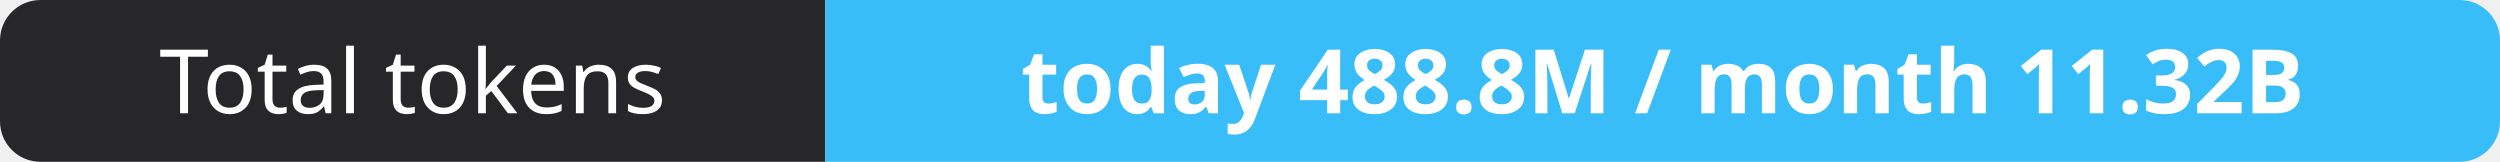
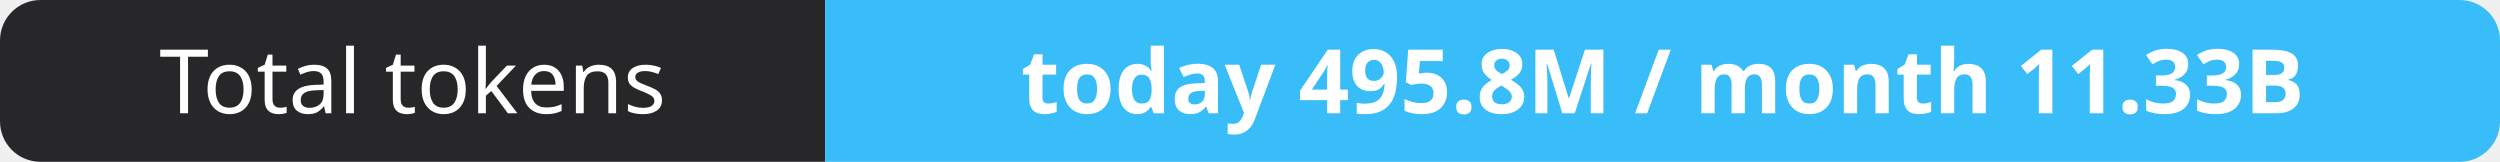
- <svg xmlns="http://www.w3.org/2000/svg" width="309" height="20" role="img" aria-label="Total tokens: today 488.8M / month 11.32B">
+ <svg xmlns="http://www.w3.org/2000/svg" width="309" height="20" role="img" aria-label="Total tokens: today 495.8M / month 11.33B">
  <clipPath id="r">
    <rect width="309" height="20" rx="5" fill="#fff" />
  </clipPath>
  <g clip-path="url(#r)">
    <rect width="102" height="20" fill="#27272a" />
    <rect x="102" width="207" height="20" fill="#38bdf8" />
  </g>
  <g fill="#fff" text-anchor="middle" font-family="Verdana,Geneva,sans-serif" font-size="11">
    <text x="51.0" y="14">Total tokens</text>
-     <text x="205.5" y="14" font-weight="700">today 488.8M / month 11.32B</text>
+     <text x="205.5" y="14" font-weight="700">today 495.8M / month 11.33B</text>
  </g>
</svg>
